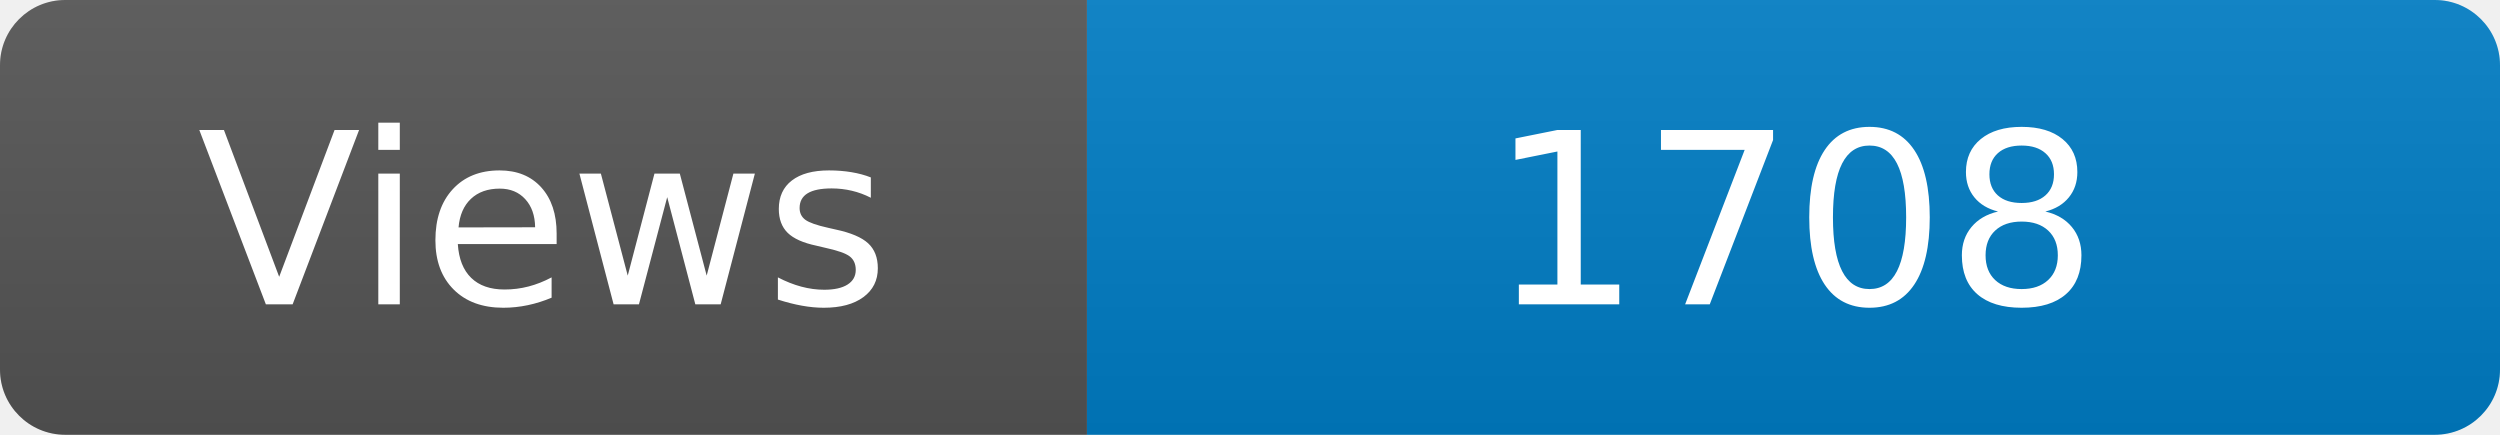
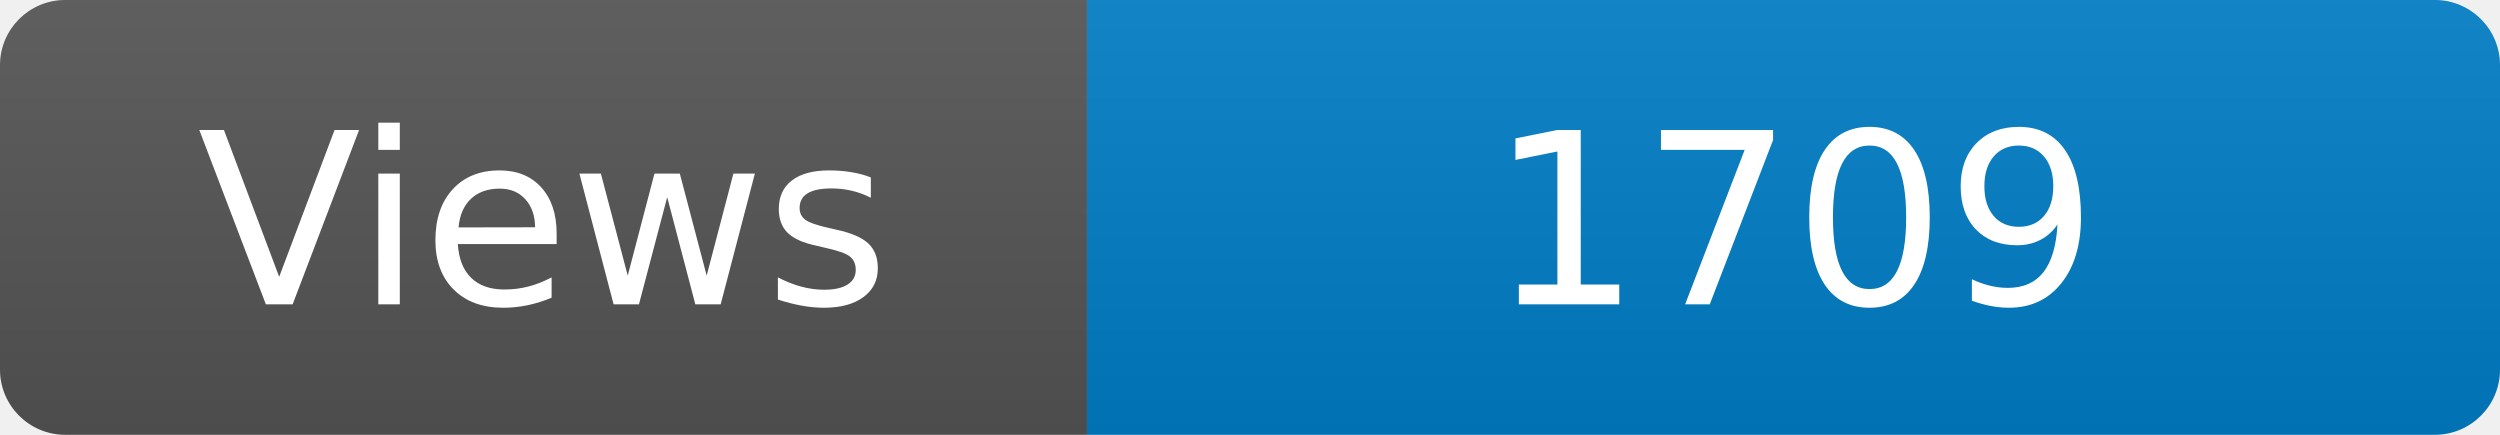
<svg xmlns="http://www.w3.org/2000/svg" width="115" height="20" role="img" aria-label="Maintained?: yes">
  <linearGradient id="s" x2="0" y2="100%">
    <stop offset="0" stop-color="#bbb" stop-opacity=".1" />
    <stop offset="1" stop-opacity=".1" />
  </linearGradient>
  <clipPath id="r">
    <rect width="115" height="20" rx="3" fill="#fff" />
  </clipPath>
  <g clip-path="url(#r)">
    <rect width="50" height="20" fill="#555" />
    <rect x="50" width="160" height="20" fill="#007ec6" />
    <rect width="115" height="20" fill="url(#s)" />
  </g>
  <g fill="#fff" text-anchor="middle" font-family="Verdana,Geneva,DejaVu Sans,sans-serif" font-size="110">
    <text x="250" y="140" transform="scale(.1)" fill="#fff">Views</text>
-     <text x="825" y="140" transform="scale(.1)" fill="#fff">1708</text>
+     <text x="825" y="140" transform="scale(.1)" fill="#fff">1709</text>
  </g>
</svg>
